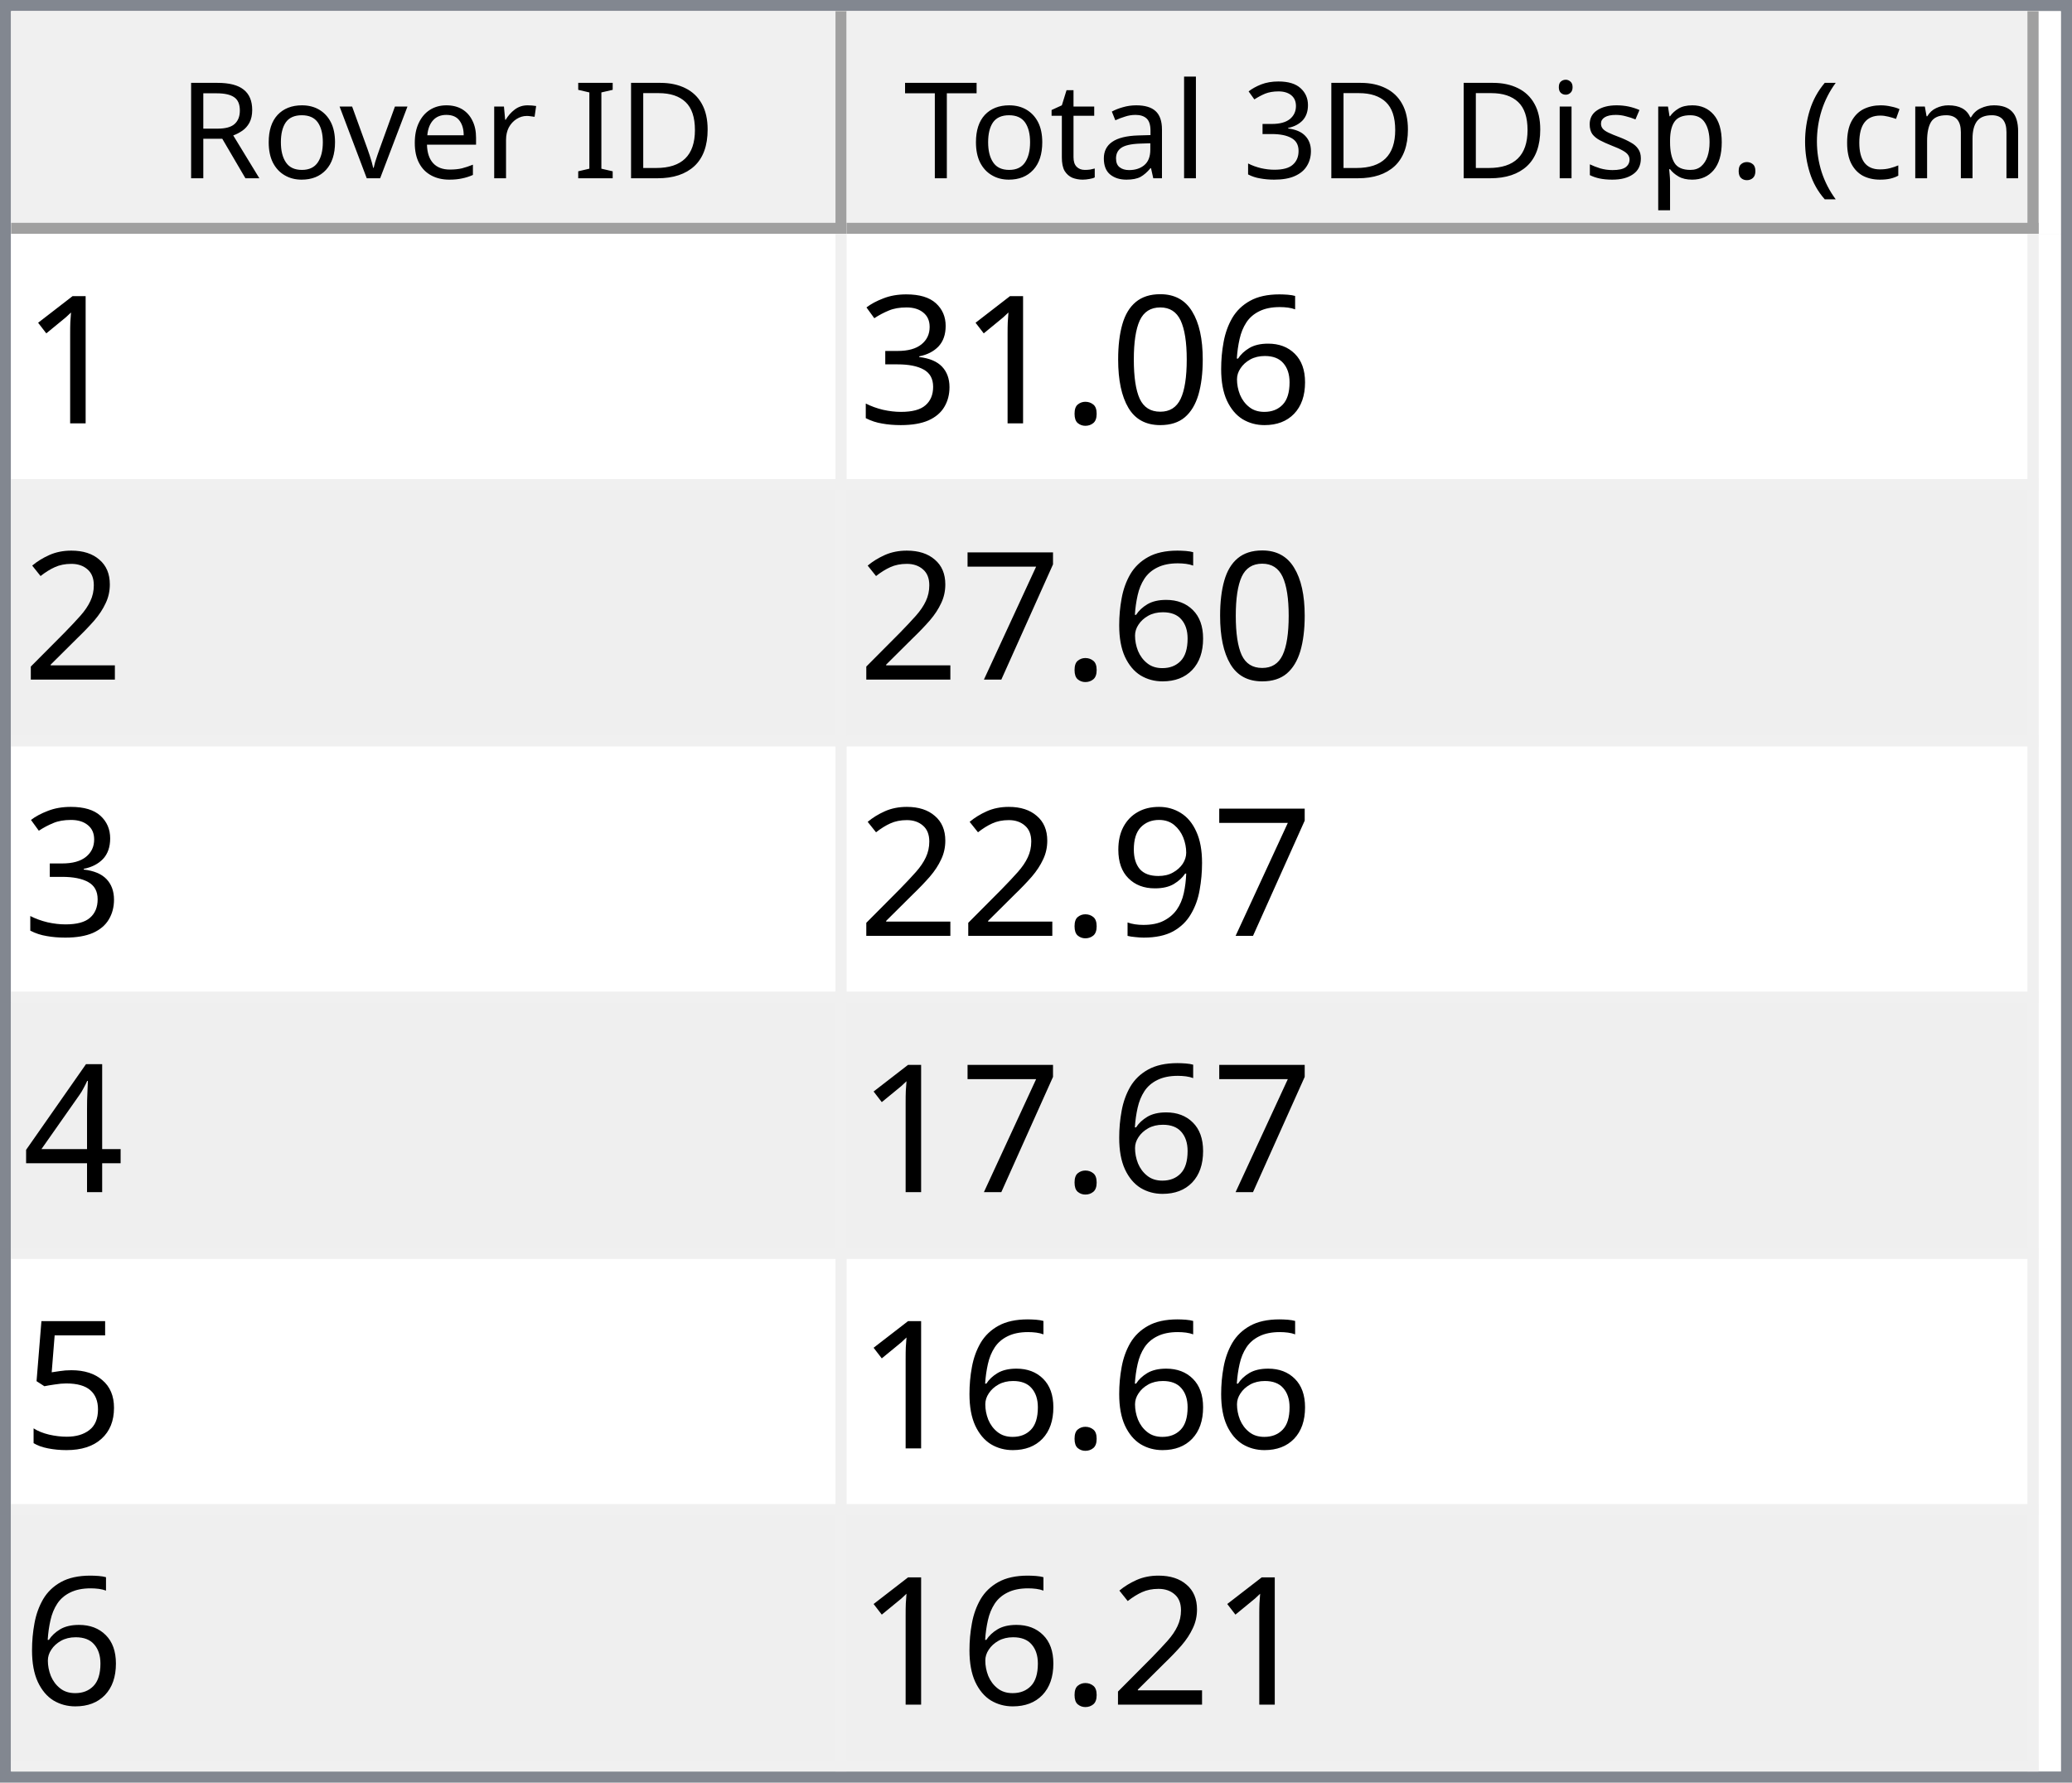
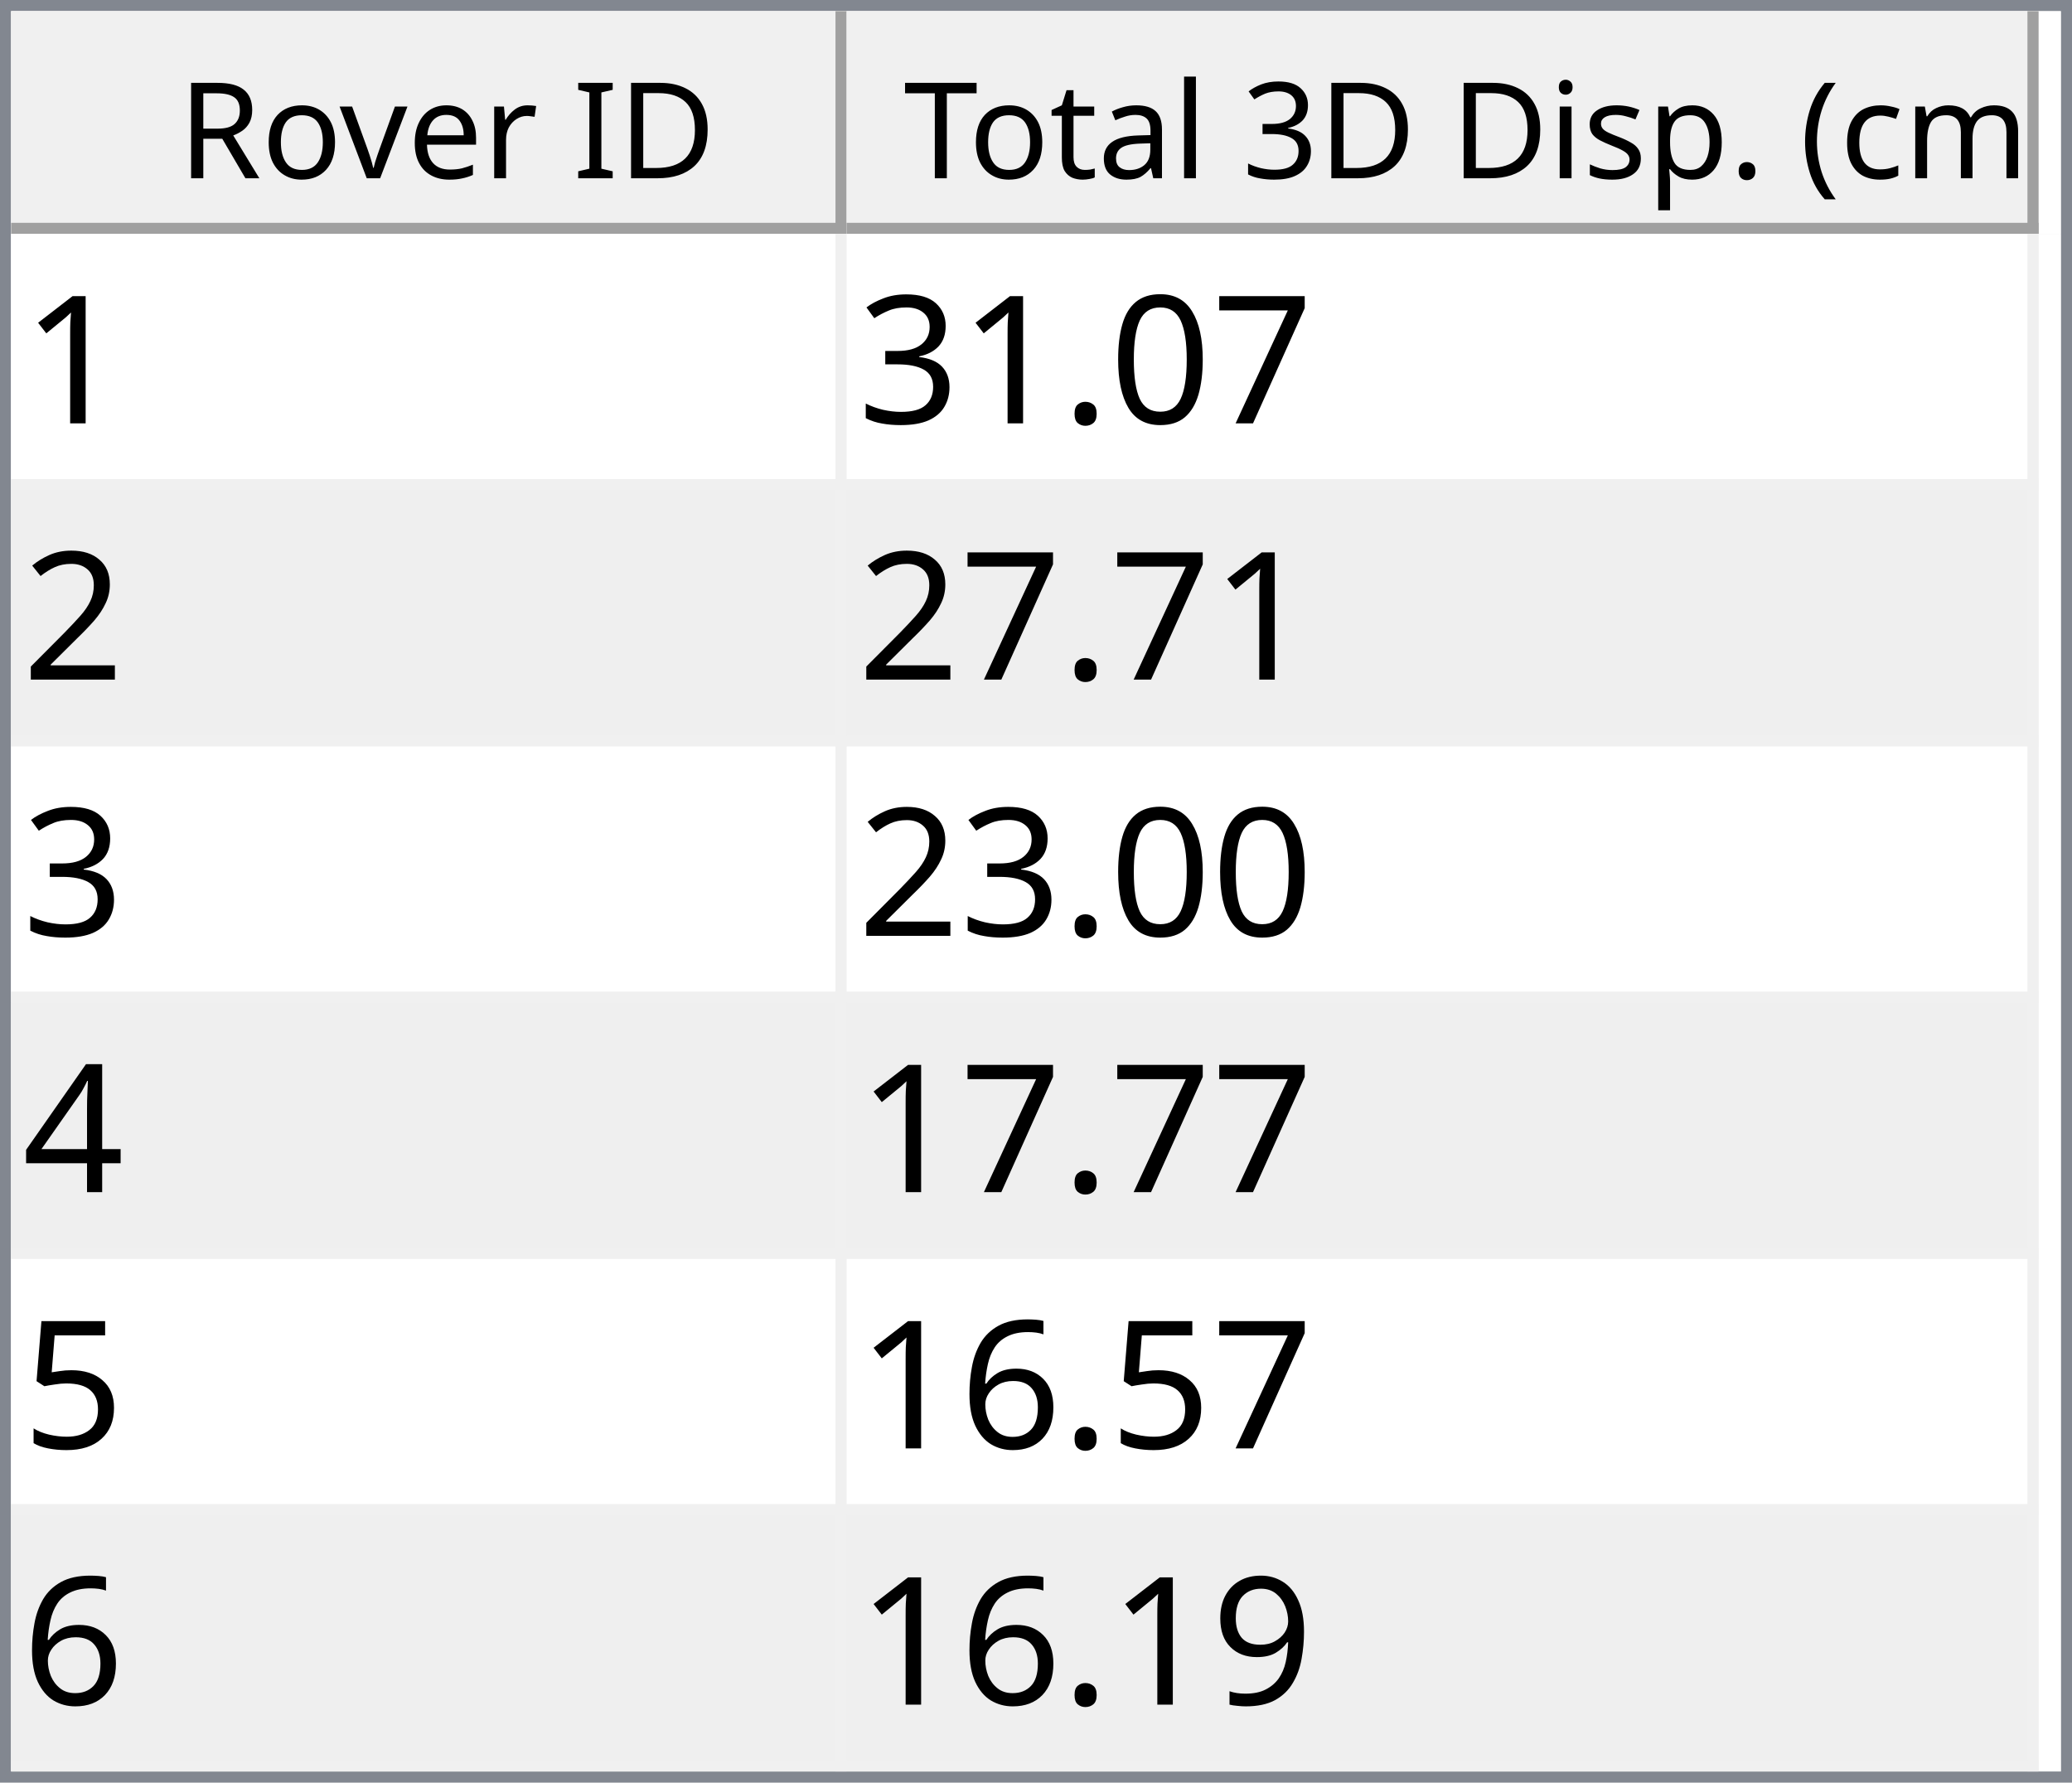
<svg xmlns="http://www.w3.org/2000/svg" style="fill-opacity:1; color-rendering:auto; color-interpolation:auto; text-rendering:auto; stroke:black; stroke-linecap:square; stroke-miterlimit:10; shape-rendering:auto; stroke-opacity:1; fill:black; stroke-dasharray:none; font-weight:normal; stroke-width:1; font-family:'Dialog'; font-style:normal; stroke-linejoin:miter; font-size:12px; stroke-dashoffset:0; image-rendering:auto;" width="186" height="160">
  <defs id="genericDefs" />
  <g>
    <defs id="defs1">
      <clipPath clipPathUnits="userSpaceOnUse" id="clipPath1">
        <path d="M0 0 L186 0 L186 160 L0 160 L0 0 Z" />
      </clipPath>
      <clipPath clipPathUnits="userSpaceOnUse" id="clipPath2">
        <path d="M0 0 L0 160 L186 160 L186 0 Z" />
      </clipPath>
      <clipPath clipPathUnits="userSpaceOnUse" id="clipPath3">
        <path d="M0 0 L0 20 L184 20 L184 0 Z" />
      </clipPath>
      <clipPath clipPathUnits="userSpaceOnUse" id="clipPath4">
        <path d="M0 0 L0 20 L75 20 L75 0 Z" />
      </clipPath>
      <clipPath clipPathUnits="userSpaceOnUse" id="clipPath5">
        <path d="M1 1 L1 19 L74 19 L74 1 Z" />
      </clipPath>
      <clipPath clipPathUnits="userSpaceOnUse" id="clipPath6">
        <path d="M0 0 L0 18 L73 18 L73 0 Z" />
      </clipPath>
      <clipPath clipPathUnits="userSpaceOnUse" id="clipPath7">
        <path d="M-0.5 -0.5 L-0.5 19.5 L74.5 19.5 L74.5 -0.5 Z" />
      </clipPath>
      <clipPath clipPathUnits="userSpaceOnUse" id="clipPath8">
        <path d="M0 0 L0 20 L107 20 L107 0 Z" />
      </clipPath>
      <clipPath clipPathUnits="userSpaceOnUse" id="clipPath9">
        <path d="M1 1 L1 19 L106 19 L106 1 Z" />
      </clipPath>
      <clipPath clipPathUnits="userSpaceOnUse" id="clipPath10">
        <path d="M0 0 L0 18 L105 18 L105 0 Z" />
      </clipPath>
      <clipPath clipPathUnits="userSpaceOnUse" id="clipPath11">
        <path d="M-0.5 -0.5 L-0.5 19.5 L106.5 19.5 L106.5 -0.5 Z" />
      </clipPath>
      <clipPath clipPathUnits="userSpaceOnUse" id="clipPath12">
        <path d="M0 0 L0 138 L184 138 L184 0 Z" />
      </clipPath>
      <clipPath clipPathUnits="userSpaceOnUse" id="clipPath13">
        <path d="M0 0 L0 138 L182 138 L182 0 Z" />
      </clipPath>
      <clipPath clipPathUnits="userSpaceOnUse" id="clipPath14">
        <path d="M-0.5 -0.5 L-0.5 137.5 L181.5 137.5 L181.5 -0.5 Z" />
      </clipPath>
      <clipPath clipPathUnits="userSpaceOnUse" id="clipPath15">
        <path d="M0 0 L0 22 L74 22 L74 0 Z" />
      </clipPath>
      <clipPath clipPathUnits="userSpaceOnUse" id="clipPath16">
        <path d="M0 0 L0 22 L106 22 L106 0 Z" />
      </clipPath>
      <font horiz-adv-x="64.551" id="font1">
        <font-face ascent="107.91" descent="25.098" units-per-em="100" style="font-style:normal; font-family:Segoe UI; font-weight:normal;" />
        <missing-glyph horiz-adv-x="64.551" d="M8.109 0 L8.109 68.266 L56.453 68.266 L56.453 0 L8.109 0 ZM15.328 7.234 L49.219 7.234 L49.219 61.031 L15.328 61.031 L15.328 7.234 Z" />
        <glyph unicode="D" horiz-adv-x="70.117" d="M9.188 0 L9.188 70.016 L28.516 70.016 Q65.531 70.016 65.531 35.891 Q65.531 19.672 55.25 9.836 Q44.969 0 27.734 0 L9.188 0 ZM17.391 62.594 L17.391 7.422 L27.828 7.422 Q41.609 7.422 49.273 14.797 Q56.938 22.172 56.938 35.688 Q56.938 62.594 28.328 62.594 L17.391 62.594 Z" />
        <glyph unicode="I" horiz-adv-x="26.611" d="M17.391 0 L9.188 0 L9.188 70.016 L17.391 70.016 L17.391 0 Z" />
        <glyph unicode=" " horiz-adv-x="27.393" d="" />
        <glyph unicode="r" horiz-adv-x="34.766" d="M34.188 41.891 Q32.078 43.5 28.125 43.5 Q23 43.5 19.555 38.672 Q16.109 33.844 16.109 25.484 L16.109 0 L8.109 0 L8.109 50 L16.109 50 L16.109 39.703 L16.312 39.703 Q18.016 44.969 21.531 47.922 Q25.047 50.875 29.391 50.875 Q32.516 50.875 34.188 50.203 L34.188 41.891 Z" />
        <glyph unicode="e" horiz-adv-x="52.295" d="M48.297 23 L12.984 23 Q13.188 14.656 17.484 10.109 Q21.781 5.562 29.297 5.562 Q37.75 5.562 44.828 11.141 L44.828 3.609 Q38.234 -1.172 27.391 -1.172 Q16.797 -1.172 10.742 5.641 Q4.688 12.453 4.688 24.812 Q4.688 36.469 11.305 43.82 Q17.922 51.172 27.734 51.172 Q37.547 51.172 42.922 44.828 Q48.297 38.484 48.297 27.203 L48.297 23 ZM40.094 29.781 Q40.047 36.719 36.75 40.578 Q33.453 44.438 27.594 44.438 Q21.922 44.438 17.969 40.383 Q14.016 36.328 13.094 29.781 L40.094 29.781 Z" />
        <glyph unicode="v" horiz-adv-x="47.9" d="M47.406 50 L27.484 0 L19.625 0 L0.688 50 L9.469 50 L22.172 13.672 Q23.578 9.672 23.922 6.688 L24.125 6.688 Q24.609 10.453 25.688 13.484 L38.969 50 L47.406 50 Z" />
        <glyph unicode="o" horiz-adv-x="58.594" d="M29 -1.172 Q17.922 -1.172 11.305 5.836 Q4.688 12.844 4.688 24.422 Q4.688 37.016 11.57 44.094 Q18.453 51.172 30.172 51.172 Q41.359 51.172 47.633 44.289 Q53.906 37.406 53.906 25.203 Q53.906 13.234 47.141 6.031 Q40.375 -1.172 29 -1.172 ZM29.594 44.438 Q21.875 44.438 17.383 39.188 Q12.891 33.938 12.891 24.703 Q12.891 15.828 17.43 10.695 Q21.969 5.562 29.594 5.562 Q37.359 5.562 41.531 10.594 Q45.703 15.625 45.703 24.906 Q45.703 34.281 41.531 39.359 Q37.359 44.438 29.594 44.438 Z" />
        <glyph unicode="R" horiz-adv-x="59.814" d="M59.375 0 L49.609 0 L37.891 19.625 Q36.281 22.359 34.766 24.289 Q33.25 26.219 31.664 27.438 Q30.078 28.656 28.25 29.219 Q26.422 29.781 24.125 29.781 L17.391 29.781 L17.391 0 L9.188 0 L9.188 70.016 L30.078 70.016 Q34.672 70.016 38.555 68.867 Q42.438 67.719 45.289 65.375 Q48.141 63.031 49.758 59.547 Q51.375 56.062 51.375 51.375 Q51.375 47.703 50.273 44.656 Q49.172 41.609 47.148 39.211 Q45.125 36.812 42.266 35.133 Q39.406 33.453 35.844 32.516 L35.844 32.328 Q37.594 31.547 38.891 30.547 Q40.188 29.547 41.359 28.18 Q42.531 26.812 43.68 25.078 Q44.828 23.344 46.234 21.047 L59.375 0 ZM17.391 62.594 L17.391 37.203 L28.516 37.203 Q31.594 37.203 34.203 38.133 Q36.812 39.062 38.719 40.797 Q40.625 42.531 41.703 45.047 Q42.781 47.562 42.781 50.688 Q42.781 56.297 39.141 59.445 Q35.5 62.594 28.609 62.594 L17.391 62.594 Z" />
        <glyph unicode=")" horiz-adv-x="30.176" d="M8.297 -15.922 L1.172 -15.922 Q16.406 2.344 16.406 26.812 Q16.406 51.469 1.078 70.016 L8.297 70.016 Q23.531 52.156 23.531 26.703 Q23.531 1.375 8.297 -15.922 Z" />
        <glyph unicode="m" horiz-adv-x="86.133" d="M79.109 0 L71.094 0 L71.094 28.719 Q71.094 37.016 68.531 40.727 Q65.969 44.438 59.906 44.438 Q54.781 44.438 51.195 39.75 Q47.609 35.062 47.609 28.516 L47.609 0 L39.594 0 L39.594 29.688 Q39.594 44.438 28.219 44.438 Q22.953 44.438 19.531 40.016 Q16.109 35.594 16.109 28.516 L16.109 0 L8.109 0 L8.109 50 L16.109 50 L16.109 42.094 L16.312 42.094 Q21.625 51.172 31.844 51.172 Q36.969 51.172 40.773 48.312 Q44.578 45.453 46 40.828 Q51.562 51.172 62.594 51.172 Q79.109 51.172 79.109 30.812 L79.109 0 Z" />
        <glyph unicode="c" horiz-adv-x="46.191" d="M42.188 2.297 Q36.422 -1.172 28.516 -1.172 Q17.828 -1.172 11.258 5.789 Q4.688 12.75 4.688 23.828 Q4.688 36.188 11.766 43.68 Q18.844 51.172 30.672 51.172 Q37.25 51.172 42.281 48.734 L42.281 40.531 Q36.719 44.438 30.375 44.438 Q22.703 44.438 17.797 38.945 Q12.891 33.453 12.891 24.516 Q12.891 15.719 17.508 10.641 Q22.125 5.562 29.891 5.562 Q36.422 5.562 42.188 9.906 L42.188 2.297 Z" />
        <glyph unicode="(" horiz-adv-x="30.176" d="M29.109 -15.922 L21.969 -15.922 Q6.844 1.375 6.844 26.703 Q6.844 52.156 21.969 70.016 L29.203 70.016 Q13.875 51.469 13.875 26.812 Q13.875 2.344 29.109 -15.922 Z" />
        <glyph unicode="." horiz-adv-x="21.68" d="M10.891 -1.078 Q8.641 -1.078 7.055 0.539 Q5.469 2.156 5.469 4.391 Q5.469 6.641 7.055 8.273 Q8.641 9.906 10.891 9.906 Q13.188 9.906 14.797 8.273 Q16.406 6.641 16.406 4.391 Q16.406 2.156 14.797 0.539 Q13.188 -1.078 10.891 -1.078 Z" />
        <glyph unicode="p" horiz-adv-x="58.789" d="M16.312 7.234 L16.109 7.234 L16.109 -23 L8.109 -23 L8.109 50 L16.109 50 L16.109 41.219 L16.312 41.219 Q22.219 51.172 33.594 51.172 Q43.266 51.172 48.688 44.461 Q54.109 37.75 54.109 26.469 Q54.109 13.922 48 6.375 Q41.891 -1.172 31.297 -1.172 Q21.578 -1.172 16.312 7.234 ZM16.109 27.391 L16.109 20.406 Q16.109 14.203 20.141 9.883 Q24.172 5.562 30.375 5.562 Q37.641 5.562 41.773 11.133 Q45.906 16.703 45.906 26.609 Q45.906 34.969 42.047 39.703 Q38.188 44.438 31.594 44.438 Q24.609 44.438 20.359 39.578 Q16.109 34.719 16.109 27.391 Z" />
        <glyph unicode="s" horiz-adv-x="42.432" d="M5.078 1.812 L5.078 10.406 Q11.625 5.562 19.484 5.562 Q30.031 5.562 30.031 12.594 Q30.031 14.594 29.125 15.992 Q28.219 17.391 26.68 18.461 Q25.141 19.531 23.07 20.383 Q21 21.234 18.609 22.172 Q15.281 23.484 12.766 24.828 Q10.25 26.172 8.57 27.859 Q6.891 29.547 6.031 31.695 Q5.172 33.844 5.172 36.719 Q5.172 40.234 6.789 42.945 Q8.406 45.656 11.086 47.484 Q13.766 49.312 17.211 50.242 Q20.656 51.172 24.312 51.172 Q30.812 51.172 35.938 48.922 L35.938 40.828 Q30.422 44.438 23.25 44.438 Q21 44.438 19.195 43.922 Q17.391 43.406 16.094 42.477 Q14.797 41.547 14.086 40.258 Q13.375 38.969 13.375 37.406 Q13.375 35.453 14.086 34.133 Q14.797 32.812 16.164 31.789 Q17.531 30.766 19.484 29.938 Q21.438 29.109 23.922 28.125 Q27.25 26.859 29.883 25.516 Q32.516 24.172 34.375 22.484 Q36.234 20.797 37.234 18.602 Q38.234 16.406 38.234 13.375 Q38.234 9.672 36.602 6.938 Q34.969 4.203 32.234 2.398 Q29.5 0.594 25.93 -0.289 Q22.359 -1.172 18.453 -1.172 Q10.75 -1.172 5.078 1.812 Z" />
        <glyph unicode="i" horiz-adv-x="24.219" d="M12.203 62.703 Q10.062 62.703 8.547 64.164 Q7.031 65.625 7.031 67.875 Q7.031 70.125 8.547 71.609 Q10.062 73.094 12.203 73.094 Q14.406 73.094 15.945 71.609 Q17.484 70.125 17.484 67.875 Q17.484 65.719 15.945 64.211 Q14.406 62.703 12.203 62.703 ZM16.109 0 L8.109 0 L8.109 50 L16.109 50 L16.109 0 Z" />
        <glyph unicode="3" horiz-adv-x="53.906" d="M46.531 19.828 Q46.531 15.094 44.75 11.211 Q42.969 7.328 39.719 4.57 Q36.469 1.812 31.93 0.297 Q27.391 -1.219 21.922 -1.219 Q11.922 -1.219 6 2.594 L6 11.188 Q13.094 5.609 22.219 5.609 Q25.875 5.609 28.828 6.539 Q31.781 7.469 33.906 9.227 Q36.031 10.984 37.18 13.477 Q38.328 15.969 38.328 19.094 Q38.328 32.812 18.797 32.812 L12.984 32.812 L12.984 39.594 L18.5 39.594 Q35.797 39.594 35.797 52.484 Q35.797 64.406 22.609 64.406 Q15.188 64.406 8.688 59.422 L8.688 67.188 Q15.375 71.188 24.609 71.188 Q29 71.188 32.57 69.969 Q36.141 68.75 38.68 66.555 Q41.219 64.359 42.609 61.281 Q44 58.203 44 54.5 Q44 40.672 30.031 36.719 L30.031 36.531 Q33.594 36.141 36.625 34.797 Q39.656 33.453 41.852 31.305 Q44.047 29.156 45.289 26.25 Q46.531 23.344 46.531 19.828 Z" />
        <glyph unicode="l" horiz-adv-x="24.219" d="M16.109 0 L8.109 0 L8.109 74.031 L16.109 74.031 L16.109 0 Z" />
        <glyph unicode="a" horiz-adv-x="50.879" d="M43.891 0 L35.891 0 L35.891 7.812 L35.688 7.812 Q30.469 -1.172 20.312 -1.172 Q12.844 -1.172 8.617 2.781 Q4.391 6.734 4.391 13.281 Q4.391 27.297 20.906 29.594 L35.891 31.688 Q35.891 44.438 25.594 44.438 Q16.547 44.438 9.281 38.281 L9.281 46.484 Q16.656 51.172 26.266 51.172 Q43.891 51.172 43.891 32.516 L43.891 0 ZM35.891 25.297 L23.828 23.641 Q18.266 22.859 15.43 20.875 Q12.594 18.891 12.594 13.875 Q12.594 10.203 15.211 7.883 Q17.828 5.562 22.172 5.562 Q28.125 5.562 32.008 9.742 Q35.891 13.922 35.891 20.312 L35.891 25.297 Z" />
        <glyph unicode="t" horiz-adv-x="33.887" d="M31.297 0.484 Q28.469 -1.078 23.828 -1.078 Q10.688 -1.078 10.688 13.578 L10.688 43.172 L2.094 43.172 L2.094 50 L10.688 50 L10.688 62.203 L18.703 64.797 L18.703 50 L31.297 50 L31.297 43.172 L18.703 43.172 L18.703 14.984 Q18.703 9.969 20.414 7.82 Q22.125 5.672 26.078 5.672 Q29.109 5.672 31.297 7.328 L31.297 0.484 Z" />
        <glyph unicode="T" horiz-adv-x="52.393" d="M50.594 62.594 L30.375 62.594 L30.375 0 L22.172 0 L22.172 62.594 L2 62.594 L2 70.016 L50.594 70.016 L50.594 62.594 Z" />
      </font>
      <font horiz-adv-x="75.0" id="font2">
        <font-face ascent="100.537" descent="21.973" units-per-em="100" style="font-style:normal; font-family:sans-serif; font-weight:normal;" />
        <missing-glyph horiz-adv-x="75.0" d="M12.5 0 L12.5 62.5 L62.5 62.5 L62.5 0 L12.5 0 ZM14.062 1.562 L60.938 1.562 L60.938 60.938 L14.062 60.938 L14.062 1.562 Z" />
        <glyph unicode="1" horiz-adv-x="55.615" d="M37.25 0 L28.469 0 L28.469 56 Q25.297 52.984 20.141 49.953 Q14.984 46.922 10.891 45.406 L10.891 53.906 Q18.266 57.375 23.781 62.305 Q29.297 67.234 31.594 71.875 L37.25 71.875 L37.25 0 Z" />
-         <glyph unicode="6" horiz-adv-x="55.615" d="M49.75 54.047 L41.016 53.375 Q39.844 58.547 37.703 60.891 Q34.125 64.656 28.906 64.656 Q24.703 64.656 21.531 62.312 Q17.391 59.281 14.992 53.469 Q12.594 47.656 12.5 36.922 Q15.672 41.75 20.266 44.094 Q24.859 46.438 29.891 46.438 Q38.672 46.438 44.852 39.969 Q51.031 33.5 51.031 23.25 Q51.031 16.5 48.125 10.719 Q45.219 4.938 40.141 1.859 Q35.062 -1.219 28.609 -1.219 Q17.625 -1.219 10.695 6.859 Q3.766 14.938 3.766 33.5 Q3.766 54.25 11.422 63.672 Q18.109 71.875 29.438 71.875 Q37.891 71.875 43.289 67.141 Q48.688 62.406 49.75 54.047 ZM13.875 23.188 Q13.875 18.656 15.797 14.508 Q17.719 10.359 21.188 8.18 Q24.656 6 28.469 6 Q34.031 6 38.039 10.492 Q42.047 14.984 42.047 22.703 Q42.047 30.125 38.086 34.398 Q34.125 38.672 28.125 38.672 Q22.172 38.672 18.023 34.398 Q13.875 30.125 13.875 23.188 Z" />
+         <glyph unicode="7" horiz-adv-x="55.615" d="M4.734 62.203 L4.734 70.656 L51.078 70.656 L51.078 63.812 Q44.234 56.547 37.523 44.484 Q30.812 32.422 27.156 19.672 Q24.516 10.688 23.781 0 L14.75 0 Q14.891 8.453 18.062 20.414 Q21.234 32.375 27.172 43.484 Q33.109 54.594 39.797 62.203 L4.734 62.203 Z" />
        <glyph unicode="0" horiz-adv-x="55.615" d="M4.156 35.297 Q4.156 48 6.766 55.742 Q9.375 63.484 14.523 67.68 Q19.672 71.875 27.484 71.875 Q33.25 71.875 37.594 69.555 Q41.938 67.234 44.773 62.867 Q47.609 58.5 49.219 52.227 Q50.828 45.953 50.828 35.297 Q50.828 22.703 48.242 14.969 Q45.656 7.234 40.508 3.008 Q35.359 -1.219 27.484 -1.219 Q17.141 -1.219 11.234 6.203 Q4.156 15.141 4.156 35.297 ZM13.188 35.297 Q13.188 17.672 17.312 11.836 Q21.438 6 27.484 6 Q33.547 6 37.672 11.859 Q41.797 17.719 41.797 35.297 Q41.797 52.984 37.672 58.789 Q33.547 64.594 27.391 64.594 Q21.344 64.594 17.719 59.469 Q13.188 52.938 13.188 35.297 Z" />
        <glyph unicode="." horiz-adv-x="27.783" d="M9.078 0 L9.078 10.016 L19.094 10.016 L19.094 0 L9.078 0 Z" />
        <glyph unicode="3" horiz-adv-x="55.615" d="M4.203 18.891 L12.984 20.062 Q14.5 12.594 18.141 9.297 Q21.781 6 27 6 Q33.203 6 37.477 10.297 Q41.75 14.594 41.75 20.953 Q41.75 27 37.797 30.93 Q33.844 34.859 27.734 34.859 Q25.25 34.859 21.531 33.891 L22.516 41.609 Q23.391 41.5 23.922 41.5 Q29.547 41.5 34.039 44.43 Q38.531 47.359 38.531 53.469 Q38.531 58.297 35.258 61.477 Q31.984 64.656 26.812 64.656 Q21.688 64.656 18.266 61.43 Q14.844 58.203 13.875 51.766 L5.078 53.328 Q6.688 62.156 12.398 67.016 Q18.109 71.875 26.609 71.875 Q32.469 71.875 37.398 69.359 Q42.328 66.844 44.945 62.5 Q47.562 58.156 47.562 53.266 Q47.562 48.641 45.07 44.828 Q42.578 41.016 37.703 38.766 Q44.047 37.312 47.562 32.695 Q51.078 28.078 51.078 21.141 Q51.078 11.766 44.242 5.25 Q37.406 -1.266 26.953 -1.266 Q17.531 -1.266 11.305 4.352 Q5.078 9.969 4.203 18.891 Z" />
        <glyph unicode="2" horiz-adv-x="55.615" d="M50.344 8.453 L50.344 0 L3.031 0 Q2.938 3.172 4.047 6.109 Q5.859 10.938 9.836 15.625 Q13.812 20.312 21.344 26.469 Q33.016 36.031 37.117 41.625 Q41.219 47.219 41.219 52.203 Q41.219 57.422 37.477 61.008 Q33.734 64.594 27.734 64.594 Q21.391 64.594 17.578 60.789 Q13.766 56.984 13.719 50.25 L4.688 51.172 Q5.609 61.281 11.664 66.578 Q17.719 71.875 27.938 71.875 Q38.234 71.875 44.242 66.164 Q50.25 60.453 50.25 52 Q50.25 47.703 48.492 43.555 Q46.734 39.406 42.656 34.812 Q38.578 30.219 29.109 22.219 Q21.188 15.578 18.945 13.211 Q16.703 10.844 15.234 8.453 L50.344 8.453 Z" />
-         <glyph unicode="7" horiz-adv-x="55.615" d="M4.734 62.203 L4.734 70.656 L51.078 70.656 L51.078 63.812 Q44.234 56.547 37.523 44.484 Q30.812 32.422 27.156 19.672 Q24.516 10.688 23.781 0 L14.75 0 Q14.891 8.453 18.062 20.414 Q21.234 32.375 27.172 43.484 Q33.109 54.594 39.797 62.203 L4.734 62.203 Z" />
-         <glyph unicode="9" horiz-adv-x="55.615" d="M5.469 16.547 L13.922 17.328 Q14.984 11.375 18.016 8.688 Q21.047 6 25.781 6 Q29.828 6 32.883 7.859 Q35.938 9.719 37.891 12.82 Q39.844 15.922 41.164 21.195 Q42.484 26.469 42.484 31.938 Q42.484 32.516 42.438 33.688 Q39.797 29.5 35.234 26.883 Q30.672 24.266 25.344 24.266 Q16.453 24.266 10.305 30.711 Q4.156 37.156 4.156 47.703 Q4.156 58.594 10.578 65.234 Q17 71.875 26.656 71.875 Q33.641 71.875 39.43 68.117 Q45.219 64.359 48.219 57.398 Q51.219 50.438 51.219 37.25 Q51.219 23.531 48.242 15.406 Q45.266 7.281 39.383 3.031 Q33.5 -1.219 25.594 -1.219 Q17.188 -1.219 11.867 3.445 Q6.547 8.109 5.469 16.547 ZM41.453 48.141 Q41.453 55.719 37.43 60.156 Q33.406 64.594 27.734 64.594 Q21.875 64.594 17.531 59.812 Q13.188 55.031 13.188 47.406 Q13.188 40.578 17.312 36.305 Q21.438 32.031 27.484 32.031 Q33.594 32.031 37.523 36.305 Q41.453 40.578 41.453 48.141 Z" />
        <glyph unicode="4" horiz-adv-x="55.615" d="M32.328 0 L32.328 17.141 L1.266 17.141 L1.266 25.203 L33.938 71.578 L41.109 71.578 L41.109 25.203 L50.781 25.203 L50.781 17.141 L41.109 17.141 L41.109 0 L32.328 0 ZM32.328 25.203 L32.328 57.469 L9.906 25.203 L32.328 25.203 Z" />
        <glyph unicode="5" horiz-adv-x="55.615" d="M4.156 18.75 L13.375 19.531 Q14.406 12.797 18.141 9.398 Q21.875 6 27.156 6 Q33.5 6 37.891 10.789 Q42.281 15.578 42.281 23.484 Q42.281 31 38.062 35.352 Q33.844 39.703 27 39.703 Q22.75 39.703 19.336 37.773 Q15.922 35.844 13.969 32.766 L5.719 33.844 L12.641 70.609 L48.25 70.609 L48.25 62.203 L19.672 62.203 L15.828 42.969 Q22.266 47.469 29.344 47.469 Q38.719 47.469 45.164 40.969 Q51.609 34.469 51.609 24.266 Q51.609 14.547 45.953 7.469 Q39.062 -1.219 27.156 -1.219 Q17.391 -1.219 11.211 4.25 Q5.031 9.719 4.156 18.75 Z" />
+         <glyph unicode="6" horiz-adv-x="55.615" d="M49.75 54.047 L41.016 53.375 Q39.844 58.547 37.703 60.891 Q34.125 64.656 28.906 64.656 Q24.703 64.656 21.531 62.312 Q17.391 59.281 14.992 53.469 Q12.594 47.656 12.5 36.922 Q15.672 41.75 20.266 44.094 Q24.859 46.438 29.891 46.438 Q38.672 46.438 44.852 39.969 Q51.031 33.5 51.031 23.25 Q51.031 16.5 48.125 10.719 Q45.219 4.938 40.141 1.859 Q35.062 -1.219 28.609 -1.219 Q17.625 -1.219 10.695 6.859 Q3.766 14.938 3.766 33.5 Q3.766 54.25 11.422 63.672 Q18.109 71.875 29.438 71.875 Q37.891 71.875 43.289 67.141 Q48.688 62.406 49.75 54.047 ZM13.875 23.188 Q13.875 18.656 15.797 14.508 Q17.719 10.359 21.188 8.18 Q24.656 6 28.469 6 Q34.031 6 38.039 10.492 Q42.047 14.984 42.047 22.703 Q42.047 30.125 38.086 34.398 Q34.125 38.672 28.125 38.672 Q22.172 38.672 18.023 34.398 Q13.875 30.125 13.875 23.188 Z" />
+         <glyph unicode="9" horiz-adv-x="55.615" d="M5.469 16.547 L13.922 17.328 Q14.984 11.375 18.016 8.688 Q21.047 6 25.781 6 Q29.828 6 32.883 7.859 Q35.938 9.719 37.891 12.82 Q39.844 15.922 41.164 21.195 Q42.484 26.469 42.484 31.938 Q42.484 32.516 42.438 33.688 Q39.797 29.5 35.234 26.883 Q30.672 24.266 25.344 24.266 Q16.453 24.266 10.305 30.711 Q4.156 37.156 4.156 47.703 Q4.156 58.594 10.578 65.234 Q17 71.875 26.656 71.875 Q33.641 71.875 39.43 68.117 Q45.219 64.359 48.219 57.398 Q51.219 50.438 51.219 37.25 Q51.219 23.531 48.242 15.406 Q45.266 7.281 39.383 3.031 Q33.5 -1.219 25.594 -1.219 Q17.188 -1.219 11.867 3.445 Q6.547 8.109 5.469 16.547 ZM41.453 48.141 Q41.453 55.719 37.43 60.156 Q33.406 64.594 27.734 64.594 Q21.875 64.594 17.531 59.812 Q13.188 55.031 13.188 47.406 Q13.188 40.578 17.312 36.305 Q21.438 32.031 27.484 32.031 Q33.594 32.031 37.523 36.305 Q41.453 40.578 41.453 48.141 Z" />
      </font>
    </defs>
    <g style="fill:white; stroke:white;">
      <rect x="0" y="0" width="186" style="clip-path:url(#clipPath1); stroke:none;" height="160" />
    </g>
    <g style="fill:white; text-rendering:optimizeSpeed; color-rendering:optimizeSpeed; image-rendering:optimizeSpeed; shape-rendering:crispEdges; stroke:white; color-interpolation:sRGB;">
      <rect x="0" width="186" height="160" y="0" style="stroke:none;" />
      <path style="stroke:none;" d="M0 160 L186 160 L186 0 L0 0 Z" />
    </g>
    <g style="fill:rgb(240,240,240); font-family:'Segoe UI'; stroke:rgb(240,240,240);">
      <rect x="0" y="0" width="186" style="clip-path:url(#clipPath2); stroke:none;" height="160" />
    </g>
    <g style="fill:rgb(130,135,144); font-family:'Segoe UI'; stroke:rgb(130,135,144);">
      <path d="M0 0 L186 0 L186 160 L0 160 L0 0 ZM1 1 L185 1 L185 159 L1 159 L1 1 Z" style="fill-rule:evenodd; clip-path:url(#clipPath2); stroke:none;" />
    </g>
    <g style="fill:white; font-family:'Segoe UI'; stroke:white;" transform="translate(1,1)">
      <rect x="0" y="0" width="184" style="clip-path:url(#clipPath3); stroke:none;" height="20" />
    </g>
    <g style="fill:rgb(240,240,240); font-family:'Segoe UI'; stroke:rgb(240,240,240);" transform="translate(1,1)">
      <rect x="0" y="0" width="75" style="clip-path:url(#clipPath4); stroke:none;" height="20" />
    </g>
    <g style="font-family:'Segoe UI';" transform="translate(2,2)">
      <text x="14" xml:space="preserve" y="14" style="clip-path:url(#clipPath6); stroke:none;">Rover ID</text>
    </g>
    <g style="fill:rgb(160,160,160); font-family:'Segoe UI'; stroke:rgb(160,160,160); stroke-linejoin:bevel;" transform="translate(1.5,1.5)">
      <line x1="74" x2="74" y1="0" style="fill:none; clip-path:url(#clipPath7);" y2="19" />
    </g>
    <g style="fill:rgb(160,160,160); font-family:'Segoe UI'; stroke:rgb(160,160,160); stroke-linejoin:bevel;" transform="matrix(1,0,0,1,1,1) translate(0.5,0.5)">
      <line x1="0" x2="74" y1="19" style="fill:none; clip-path:url(#clipPath7);" y2="19" />
    </g>
    <g style="fill:rgb(240,240,240); font-family:'Segoe UI'; stroke:rgb(240,240,240);" transform="translate(76,1)">
      <rect x="0" y="0" width="107" style="clip-path:url(#clipPath8); stroke:none;" height="20" />
    </g>
    <g style="font-family:'Segoe UI';" transform="translate(77,2)">
      <text x="1" xml:space="preserve" y="14" style="clip-path:url(#clipPath10); stroke:none;"> Total 3D Disp. (cm)</text>
    </g>
    <g style="fill:rgb(160,160,160); font-family:'Segoe UI'; stroke:rgb(160,160,160); stroke-linejoin:bevel;" transform="translate(76.5,1.5)">
      <line x1="106" x2="106" y1="0" style="fill:none; clip-path:url(#clipPath11);" y2="19" />
    </g>
    <g style="fill:rgb(160,160,160); font-family:'Segoe UI'; stroke:rgb(160,160,160); stroke-linejoin:bevel;" transform="matrix(1,0,0,1,76,1) translate(0.5,0.5)">
      <line x1="0" x2="106" y1="19" style="fill:none; clip-path:url(#clipPath11);" y2="19" />
    </g>
    <g style="fill:white; font-family:'Segoe UI'; stroke:white;" transform="translate(1,21)">
      <rect x="0" y="0" width="184" style="clip-path:url(#clipPath12); stroke:none;" height="138" />
    </g>
    <g style="fill:rgb(240,240,240); font-size:16px; font-family:sans-serif; stroke:rgb(240,240,240);" transform="translate(1,21)">
      <rect x="0" y="0" width="182" style="clip-path:url(#clipPath13); stroke:none;" height="138" />
      <line transform="translate(0.5,0.5)" x1="0" x2="181" y1="22" style="clip-path:url(#clipPath14); fill:none; stroke-linejoin:bevel;" y2="22" />
    </g>
    <g transform="matrix(1,0,0,1,1,21) translate(0.5,0.5)" style="fill:rgb(240,240,240); font-size:16px; font-family:sans-serif; stroke:rgb(240,240,240); stroke-linejoin:bevel;">
      <line x1="0" x2="181" y1="45" style="fill:none; clip-path:url(#clipPath14);" y2="45" />
    </g>
    <g transform="matrix(1,0,0,1,1,21) translate(0.5,0.5)" style="fill:rgb(240,240,240); font-size:16px; font-family:sans-serif; stroke:rgb(240,240,240); stroke-linejoin:bevel;">
      <line x1="0" x2="181" y1="68" style="fill:none; clip-path:url(#clipPath14);" y2="68" />
    </g>
    <g transform="matrix(1,0,0,1,1,21) translate(0.5,0.5)" style="fill:rgb(240,240,240); font-size:16px; font-family:sans-serif; stroke:rgb(240,240,240); stroke-linejoin:bevel;">
      <line x1="0" x2="181" y1="91" style="fill:none; clip-path:url(#clipPath14);" y2="91" />
    </g>
    <g transform="matrix(1,0,0,1,1,21) translate(0.5,0.5)" style="fill:rgb(240,240,240); font-size:16px; font-family:sans-serif; stroke:rgb(240,240,240); stroke-linejoin:bevel;">
      <line x1="0" x2="181" y1="114" style="fill:none; clip-path:url(#clipPath14);" y2="114" />
    </g>
    <g transform="matrix(1,0,0,1,1,21) translate(0.5,0.5)" style="fill:rgb(240,240,240); font-size:16px; font-family:sans-serif; stroke:rgb(240,240,240); stroke-linejoin:bevel;">
      <line x1="0" x2="181" y1="137" style="fill:none; clip-path:url(#clipPath14);" y2="137" />
    </g>
    <g transform="matrix(1,0,0,1,1,21) translate(0.5,0.5)" style="fill:rgb(240,240,240); font-size:16px; font-family:sans-serif; stroke:rgb(240,240,240); stroke-linejoin:bevel;">
      <line x1="74" x2="74" y1="0" style="fill:none; clip-path:url(#clipPath14);" y2="137" />
    </g>
    <g transform="matrix(1,0,0,1,1,21) translate(0.5,0.5)" style="fill:rgb(240,240,240); font-size:16px; font-family:sans-serif; stroke:rgb(240,240,240); stroke-linejoin:bevel;">
      <line x1="181" x2="181" y1="0" style="fill:none; clip-path:url(#clipPath14);" y2="137" />
    </g>
    <g style="fill:white; font-size:16px; font-family:sans-serif; stroke:white;" transform="matrix(1,0,0,1,1,21)">
      <rect x="0" y="0" width="74" style="clip-path:url(#clipPath15); stroke:none;" height="22" />
      <text x="1" y="17" style="fill:black; clip-path:url(#clipPath15); stroke:none;" xml:space="preserve">1</text>
    </g>
    <g style="fill:white; font-size:16px; font-family:sans-serif; stroke:white;" transform="matrix(1,0,0,1,1,21) translate(75,0)">
      <rect x="0" y="0" width="106" style="clip-path:url(#clipPath16); stroke:none;" height="22" />
-       <text x="1" y="17" style="fill:black; clip-path:url(#clipPath16); stroke:none;" xml:space="preserve">31.06</text>
+       <text x="1" y="17" style="fill:black; clip-path:url(#clipPath16); stroke:none;" xml:space="preserve">31.07</text>
    </g>
    <g style="fill:rgb(239,239,239); font-size:16px; font-family:sans-serif; stroke:rgb(239,239,239);" transform="matrix(1,0,0,1,1,21) translate(0,23)">
      <rect x="0" y="0" width="74" style="clip-path:url(#clipPath15); stroke:none;" height="22" />
      <text x="1" y="17" style="fill:black; clip-path:url(#clipPath15); stroke:none;" xml:space="preserve">2</text>
    </g>
    <g style="fill:rgb(239,239,239); font-size:16px; font-family:sans-serif; stroke:rgb(239,239,239);" transform="matrix(1,0,0,1,1,21) translate(75,23)">
      <rect x="0" y="0" width="106" style="clip-path:url(#clipPath16); stroke:none;" height="22" />
-       <text x="1" y="17" style="fill:black; clip-path:url(#clipPath16); stroke:none;" xml:space="preserve">27.60</text>
+       <text x="1" y="17" style="fill:black; clip-path:url(#clipPath16); stroke:none;" xml:space="preserve">27.71</text>
    </g>
    <g style="fill:white; font-size:16px; font-family:sans-serif; stroke:white;" transform="matrix(1,0,0,1,1,21) translate(0,46)">
      <rect x="0" y="0" width="74" style="clip-path:url(#clipPath15); stroke:none;" height="22" />
      <text x="1" y="17" style="fill:black; clip-path:url(#clipPath15); stroke:none;" xml:space="preserve">3</text>
    </g>
    <g style="fill:white; font-size:16px; font-family:sans-serif; stroke:white;" transform="matrix(1,0,0,1,1,21) translate(75,46)">
      <rect x="0" y="0" width="106" style="clip-path:url(#clipPath16); stroke:none;" height="22" />
-       <text x="1" y="17" style="fill:black; clip-path:url(#clipPath16); stroke:none;" xml:space="preserve">22.97</text>
+       <text x="1" y="17" style="fill:black; clip-path:url(#clipPath16); stroke:none;" xml:space="preserve">23.00</text>
    </g>
    <g style="fill:rgb(239,239,239); font-size:16px; font-family:sans-serif; stroke:rgb(239,239,239);" transform="matrix(1,0,0,1,1,21) translate(0,69)">
      <rect x="0" y="0" width="74" style="clip-path:url(#clipPath15); stroke:none;" height="22" />
      <text x="1" y="17" style="fill:black; clip-path:url(#clipPath15); stroke:none;" xml:space="preserve">4</text>
    </g>
    <g style="fill:rgb(239,239,239); font-size:16px; font-family:sans-serif; stroke:rgb(239,239,239);" transform="matrix(1,0,0,1,1,21) translate(75,69)">
      <rect x="0" y="0" width="106" style="clip-path:url(#clipPath16); stroke:none;" height="22" />
-       <text x="1" y="17" style="fill:black; clip-path:url(#clipPath16); stroke:none;" xml:space="preserve">17.67</text>
+       <text x="1" y="17" style="fill:black; clip-path:url(#clipPath16); stroke:none;" xml:space="preserve">17.77</text>
    </g>
    <g style="fill:white; font-size:16px; font-family:sans-serif; stroke:white;" transform="matrix(1,0,0,1,1,21) translate(0,92)">
      <rect x="0" y="0" width="74" style="clip-path:url(#clipPath15); stroke:none;" height="22" />
      <text x="1" y="17" style="fill:black; clip-path:url(#clipPath15); stroke:none;" xml:space="preserve">5</text>
    </g>
    <g style="fill:white; font-size:16px; font-family:sans-serif; stroke:white;" transform="matrix(1,0,0,1,1,21) translate(75,92)">
      <rect x="0" y="0" width="106" style="clip-path:url(#clipPath16); stroke:none;" height="22" />
-       <text x="1" y="17" style="fill:black; clip-path:url(#clipPath16); stroke:none;" xml:space="preserve">16.66</text>
+       <text x="1" y="17" style="fill:black; clip-path:url(#clipPath16); stroke:none;" xml:space="preserve">16.57</text>
    </g>
    <g style="fill:rgb(239,239,239); font-size:16px; font-family:sans-serif; stroke:rgb(239,239,239);" transform="matrix(1,0,0,1,1,21) translate(0,115)">
      <rect x="0" y="0" width="74" style="clip-path:url(#clipPath15); stroke:none;" height="22" />
      <text x="1" y="17" style="fill:black; clip-path:url(#clipPath15); stroke:none;" xml:space="preserve">6</text>
    </g>
    <g style="fill:rgb(239,239,239); font-size:16px; font-family:sans-serif; stroke:rgb(239,239,239);" transform="matrix(1,0,0,1,1,21) translate(75,115)">
      <rect x="0" y="0" width="106" style="clip-path:url(#clipPath16); stroke:none;" height="22" />
-       <text x="1" y="17" style="fill:black; clip-path:url(#clipPath16); stroke:none;" xml:space="preserve">16.21</text>
+       <text x="1" y="17" style="fill:black; clip-path:url(#clipPath16); stroke:none;" xml:space="preserve">16.19</text>
    </g>
  </g>
</svg>
